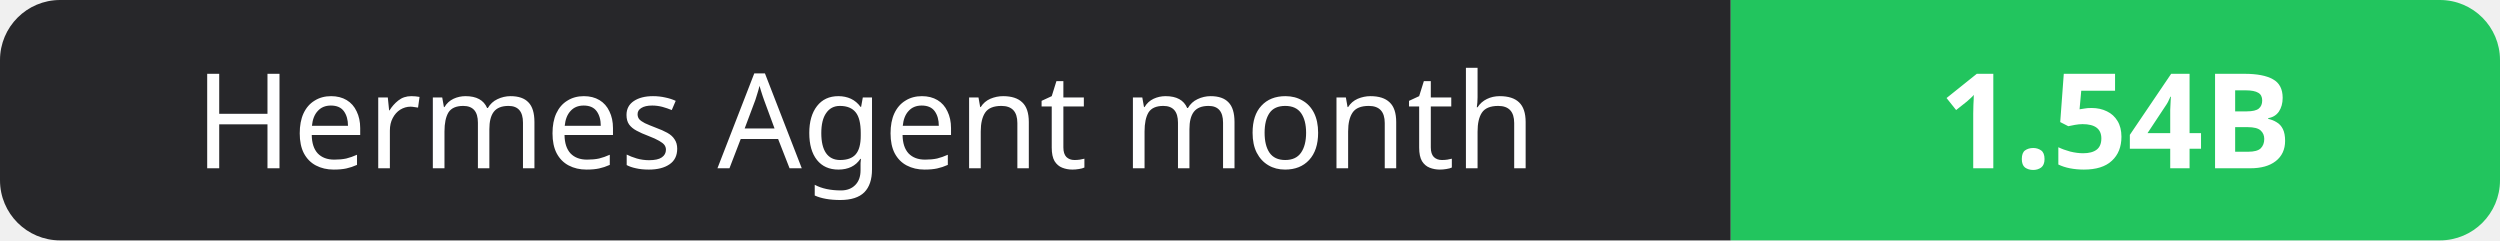
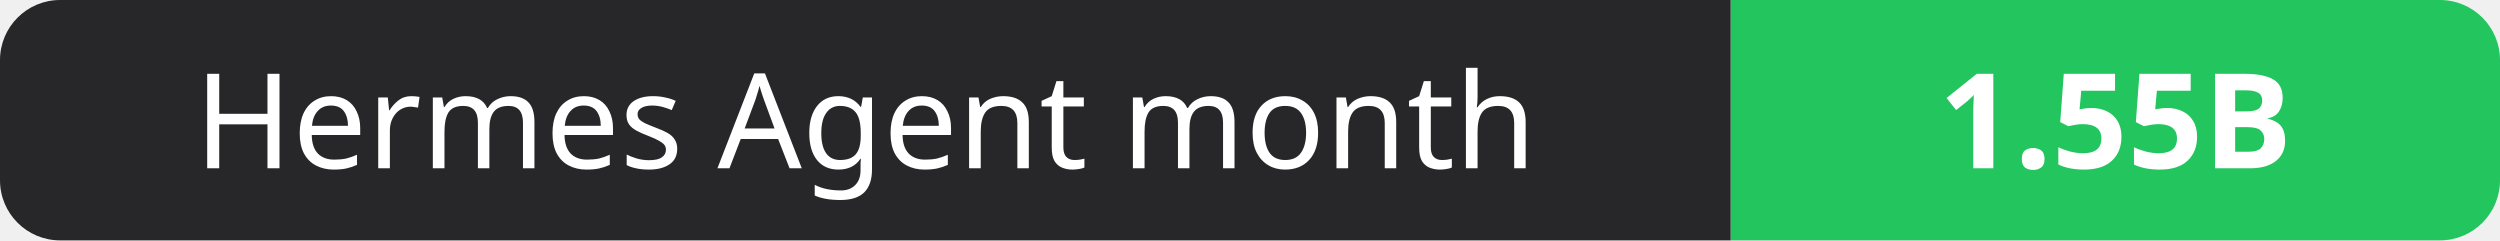
- <svg xmlns="http://www.w3.org/2000/svg" width="208" height="20" role="img" aria-label="Hermes Agent month: 1.54B">
+ <svg xmlns="http://www.w3.org/2000/svg" width="208" height="20" role="img" aria-label="Hermes Agent month: 1.55B">
  <clipPath id="r">
    <rect width="208" height="20" rx="5" fill="#fff" />
  </clipPath>
  <g clip-path="url(#r)">
    <rect width="144" height="20" fill="#27272a" />
    <rect x="144" width="64" height="20" fill="#22c55e" />
  </g>
  <g fill="#fff" text-anchor="middle" font-family="Verdana,Geneva,sans-serif" font-size="11">
    <text x="72.0" y="14">Hermes Agent month</text>
-     <text x="176.0" y="14" font-weight="700">1.54B</text>
+     <text x="176.0" y="14" font-weight="700">1.55B</text>
  </g>
</svg>
